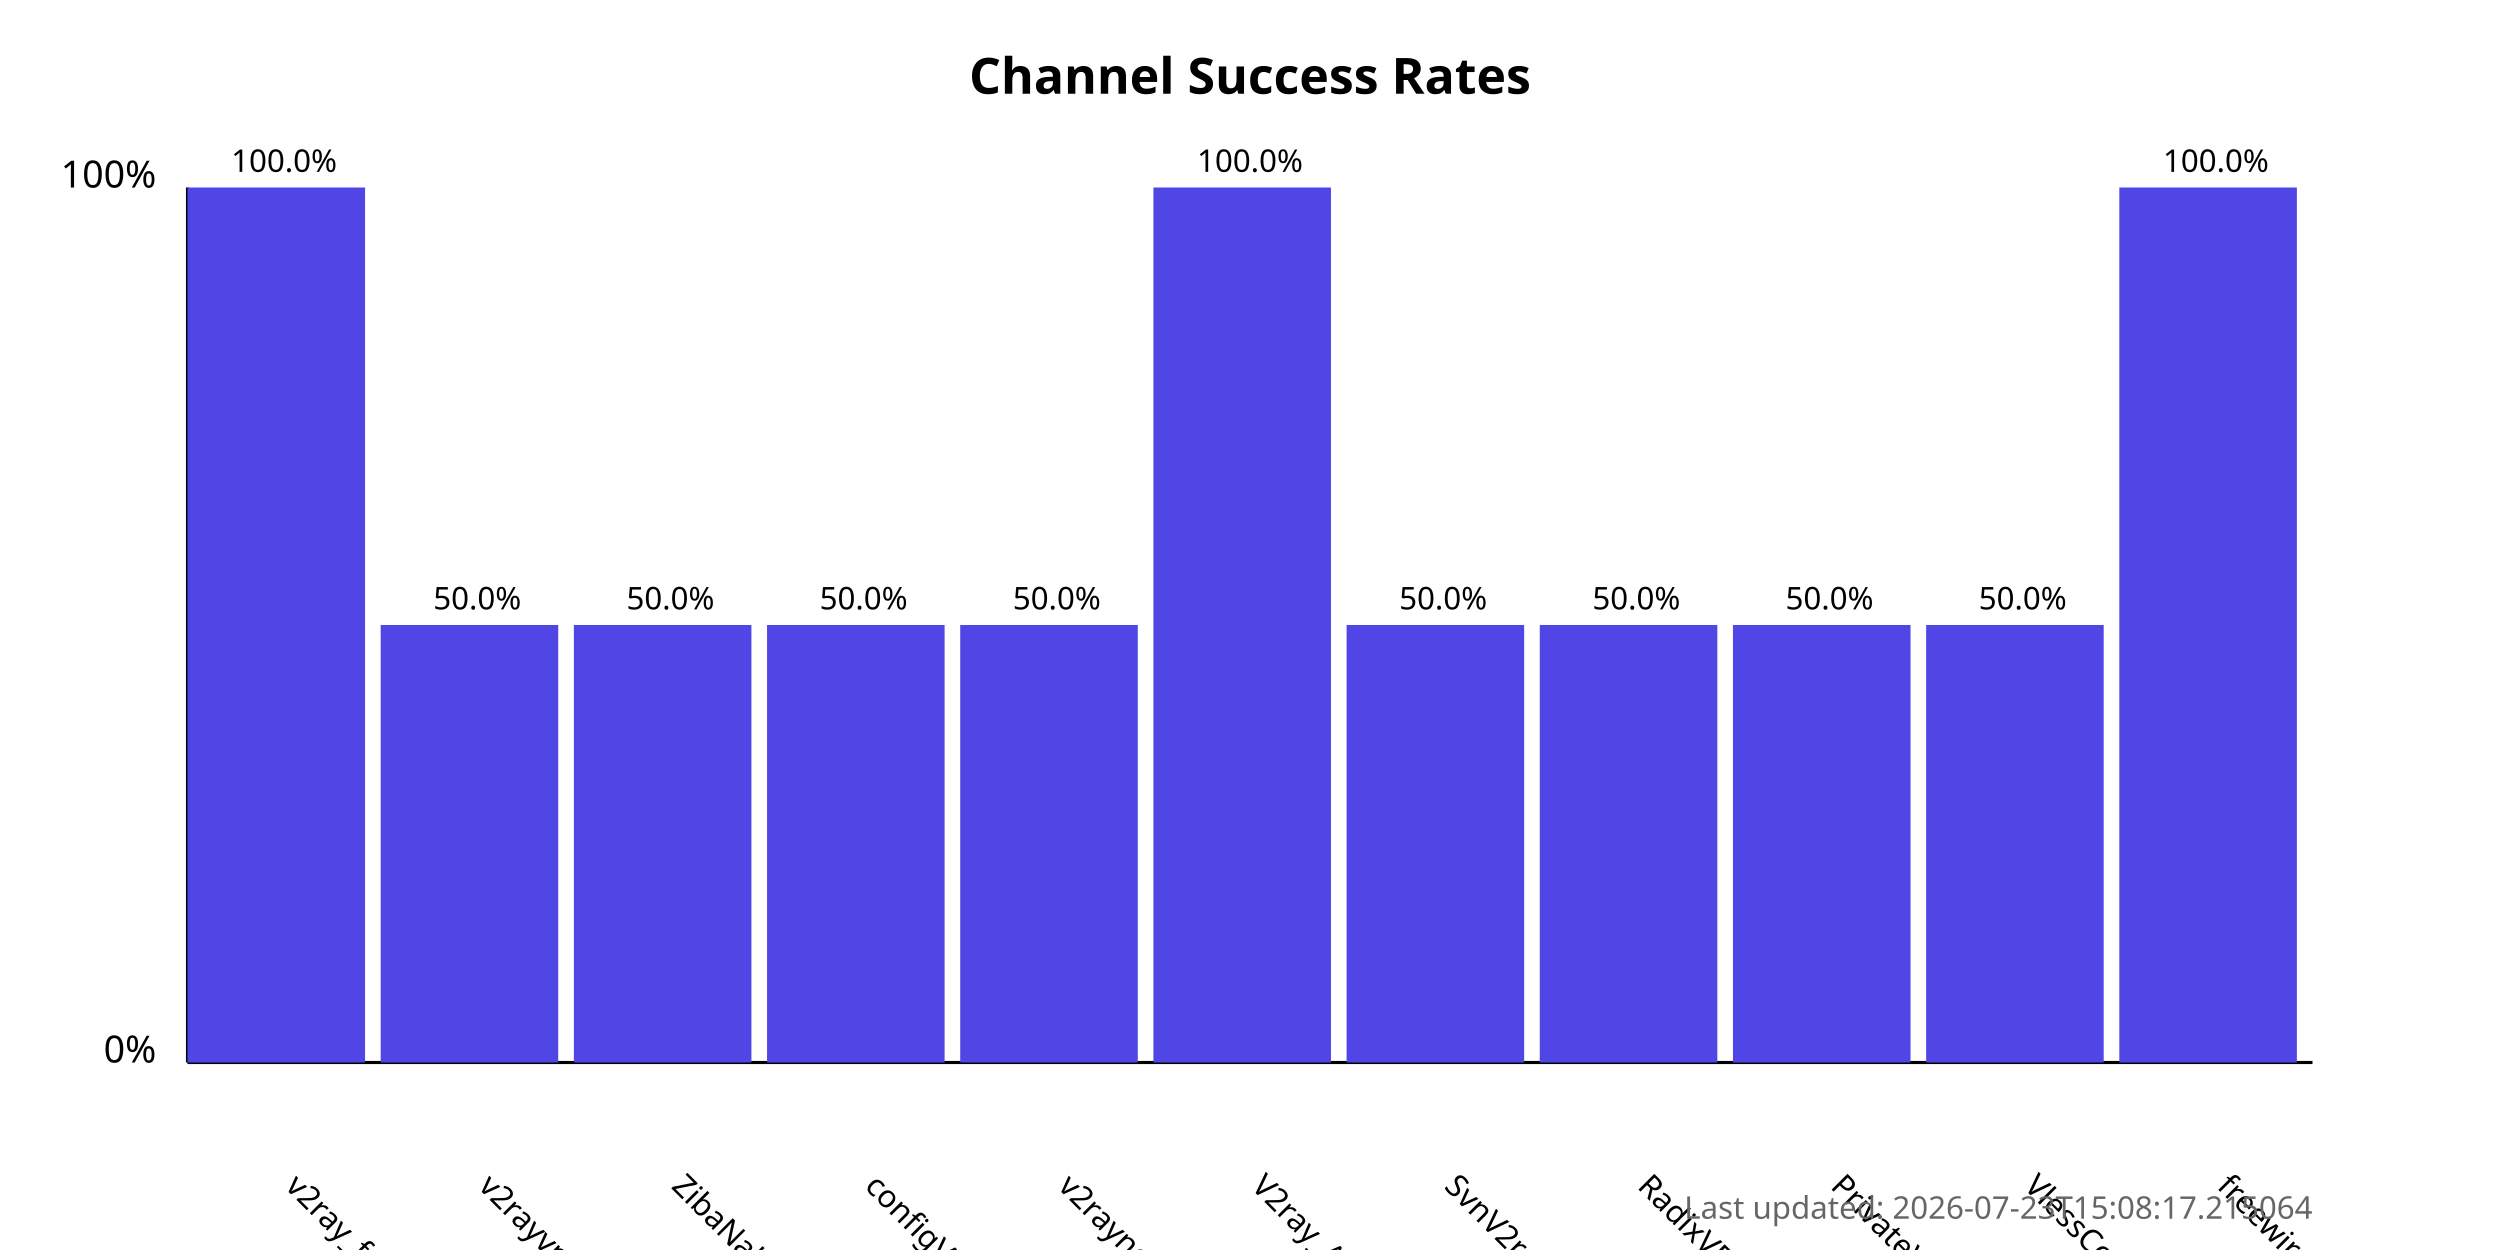
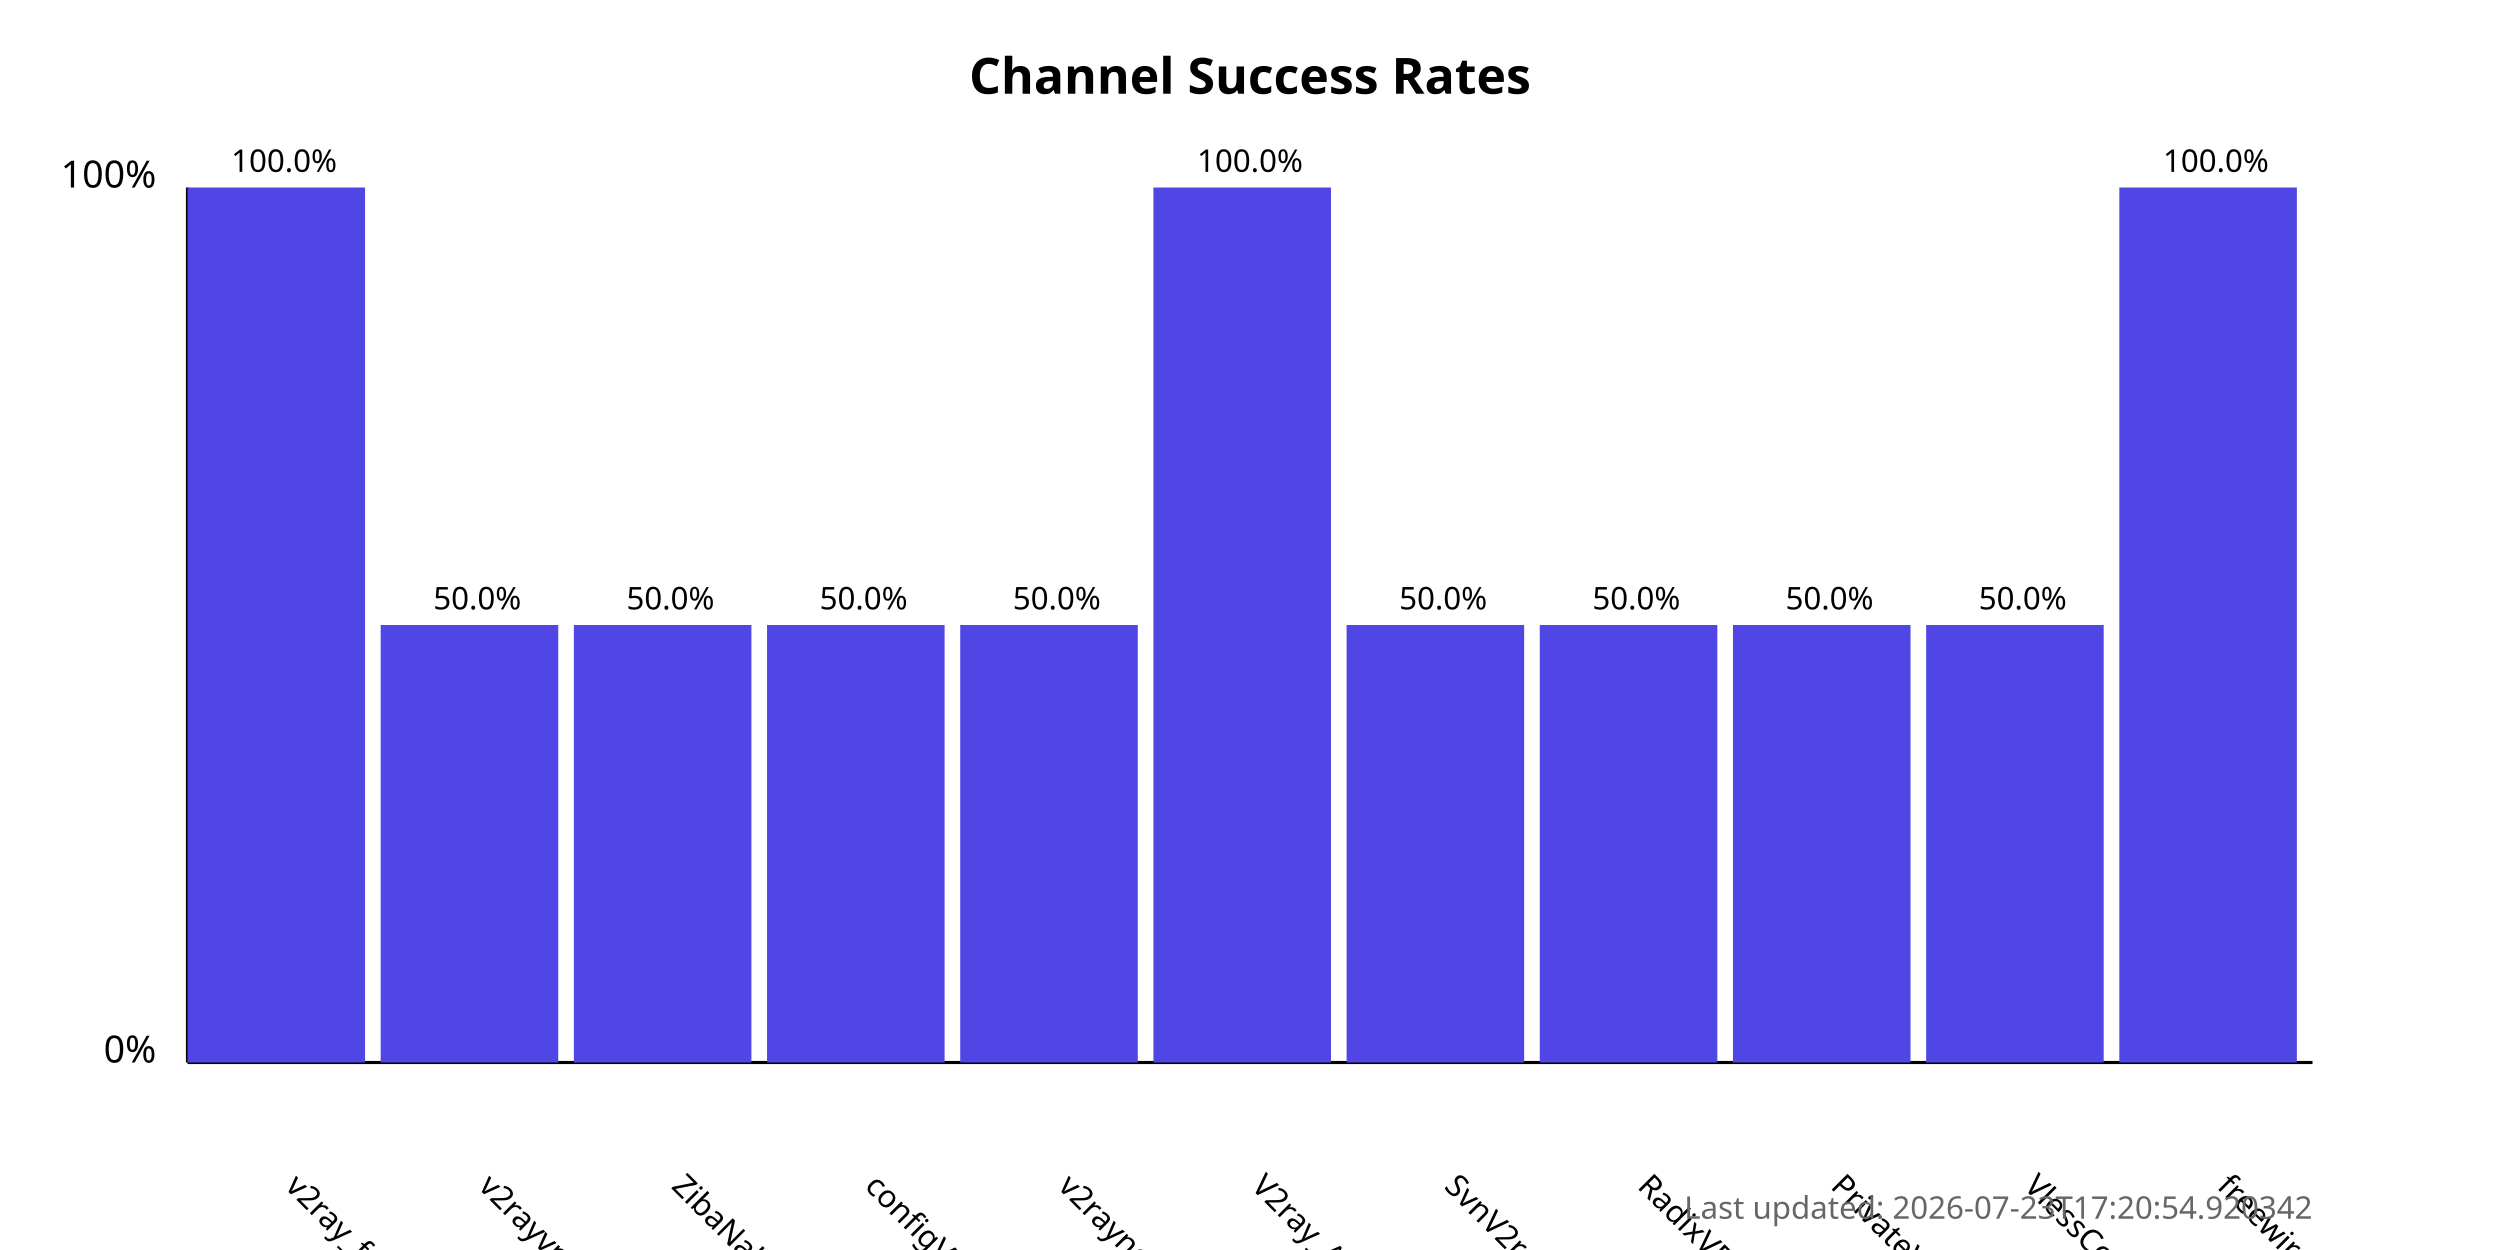
<svg xmlns="http://www.w3.org/2000/svg" width="800" height="400">
  <style>
            .chart-title { font: bold 16px sans-serif; }
            .axis-label { font: 12px sans-serif; }
            .tick-label { font: 10px sans-serif; }
            .bar { fill: #4f46e5; }
            .bar:hover { fill: #6366f1; }
            .timestamp { font: 10px sans-serif; fill: #666; }
        </style>
  <text x="400.0" y="30" text-anchor="middle" class="chart-title">
            Channel Success Rates
        </text>
  <line x1="60" y1="340" x2="60" y2="60" stroke="black" stroke-width="1" />
  <line x1="60" y1="340" x2="740" y2="340" stroke="black" stroke-width="1" />
  <text x="50" y="340" text-anchor="end" class="axis-label">0%</text>
  <text x="50" y="60" text-anchor="end" class="axis-label">100%</text>
  <g>
    <rect x="60" y="60.0" width="56.818" height="280.0" class="bar" />
    <text x="90.909" y="380" transform="rotate(45, 90.90909, 380)" text-anchor="start" class="tick-label">
                v2ray_free_conf
            </text>
    <text x="90.909" y="55.0" text-anchor="middle" class="tick-label">
                100.0%
            </text>
  </g>
  <g>
    <rect x="121.818" y="200.0" width="56.818" height="140.0" class="bar" />
    <text x="152.727" y="380" transform="rotate(45, 152.7273, 380)" text-anchor="start" class="tick-label">
                v2rayvpno
            </text>
    <text x="152.727" y="195.0" text-anchor="middle" class="tick-label">
                50.0%
            </text>
  </g>
  <g>
    <rect x="183.636" y="200.0" width="56.818" height="140.0" class="bar" />
    <text x="214.545" y="380" transform="rotate(45, 214.5455, 380)" text-anchor="start" class="tick-label">
                ZibaNabz
            </text>
    <text x="214.545" y="195.0" text-anchor="middle" class="tick-label">
                50.0%
            </text>
  </g>
  <g>
    <rect x="245.455" y="200.0" width="56.818" height="140.0" class="bar" />
    <text x="276.364" y="380" transform="rotate(45, 276.3636, 380)" text-anchor="start" class="tick-label">
                configV2rayForFree
            </text>
    <text x="276.364" y="195.0" text-anchor="middle" class="tick-label">
                50.0%
            </text>
  </g>
  <g>
    <rect x="307.273" y="200.0" width="56.818" height="140.0" class="bar" />
    <text x="338.182" y="380" transform="rotate(45, 338.1818, 380)" text-anchor="start" class="tick-label">
                v2rayngvpn
            </text>
    <text x="338.182" y="195.0" text-anchor="middle" class="tick-label">
                50.0%
            </text>
  </g>
  <g>
    <rect x="369.091" y="60.0" width="56.818" height="280.0" class="bar" />
    <text x="400.0" y="380" transform="rotate(45, 400.0, 380)" text-anchor="start" class="tick-label">
                V2ray_Alpha
            </text>
    <text x="400.0" y="55.0" text-anchor="middle" class="tick-label">
                100.0%
            </text>
  </g>
  <g>
    <rect x="430.909" y="200.0" width="56.818" height="140.0" class="bar" />
    <text x="461.818" y="380" transform="rotate(45, 461.8182, 380)" text-anchor="start" class="tick-label">
                SvnV2ray
            </text>
    <text x="461.818" y="195.0" text-anchor="middle" class="tick-label">
                50.0%
            </text>
  </g>
  <g>
    <rect x="492.727" y="200.0" width="56.818" height="140.0" class="bar" />
    <text x="523.636" y="380" transform="rotate(45, 523.6364, 380)" text-anchor="start" class="tick-label">
                RadixVPN
            </text>
    <text x="523.636" y="195.0" text-anchor="middle" class="tick-label">
                50.0%
            </text>
  </g>
  <g>
    <rect x="554.545" y="200.0" width="56.818" height="140.0" class="bar" />
    <text x="585.455" y="380" transform="rotate(45, 585.4545, 380)" text-anchor="start" class="tick-label">
                PrivateVPNs
            </text>
    <text x="585.455" y="195.0" text-anchor="middle" class="tick-label">
                50.0%
            </text>
  </g>
  <g>
    <rect x="616.364" y="200.0" width="56.818" height="140.0" class="bar" />
    <text x="647.273" y="380" transform="rotate(45, 647.2727, 380)" text-anchor="start" class="tick-label">
                VlessConfig
            </text>
    <text x="647.273" y="195.0" text-anchor="middle" class="tick-label">
                50.0%
            </text>
  </g>
  <g>
    <rect x="678.182" y="60.0" width="56.818" height="280.0" class="bar" />
    <text x="709.091" y="380" transform="rotate(45, 709.0909, 380)" text-anchor="start" class="tick-label">
                freewireguard
            </text>
    <text x="709.091" y="55.0" text-anchor="middle" class="tick-label">
                100.0%
            </text>
  </g>
  <text x="740" y="390" text-anchor="end" class="timestamp">
-             Last updated: 2026-07-23T15:08:17.215064
+             Last updated: 2026-07-23T17:20:54.920342
        </text>
</svg>
